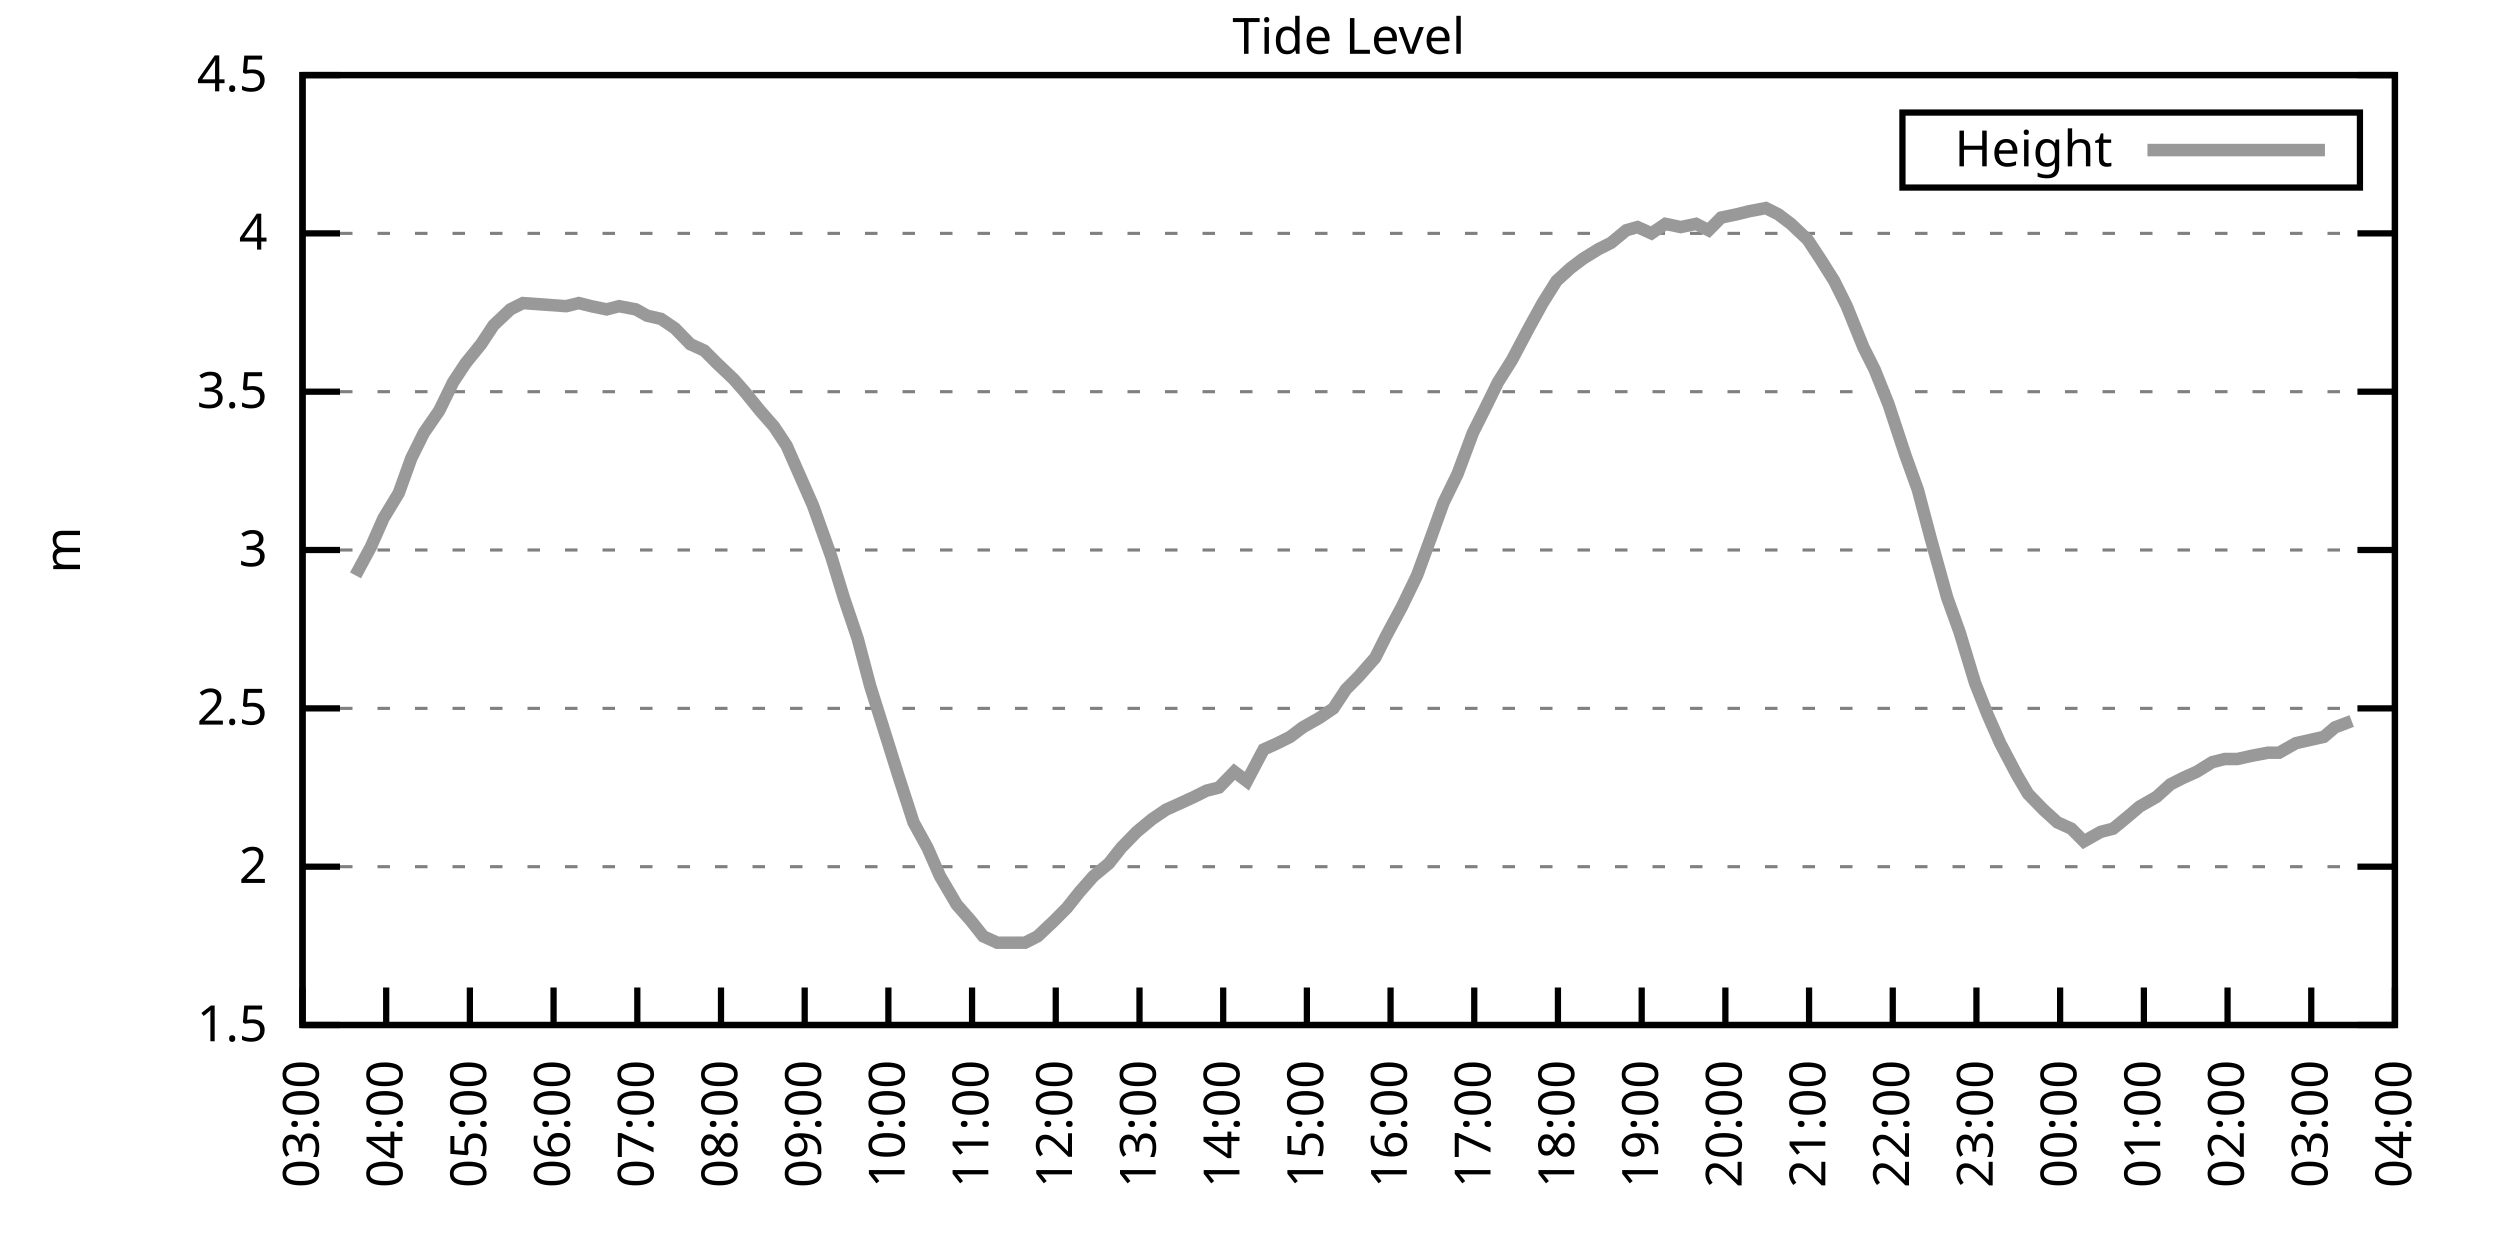
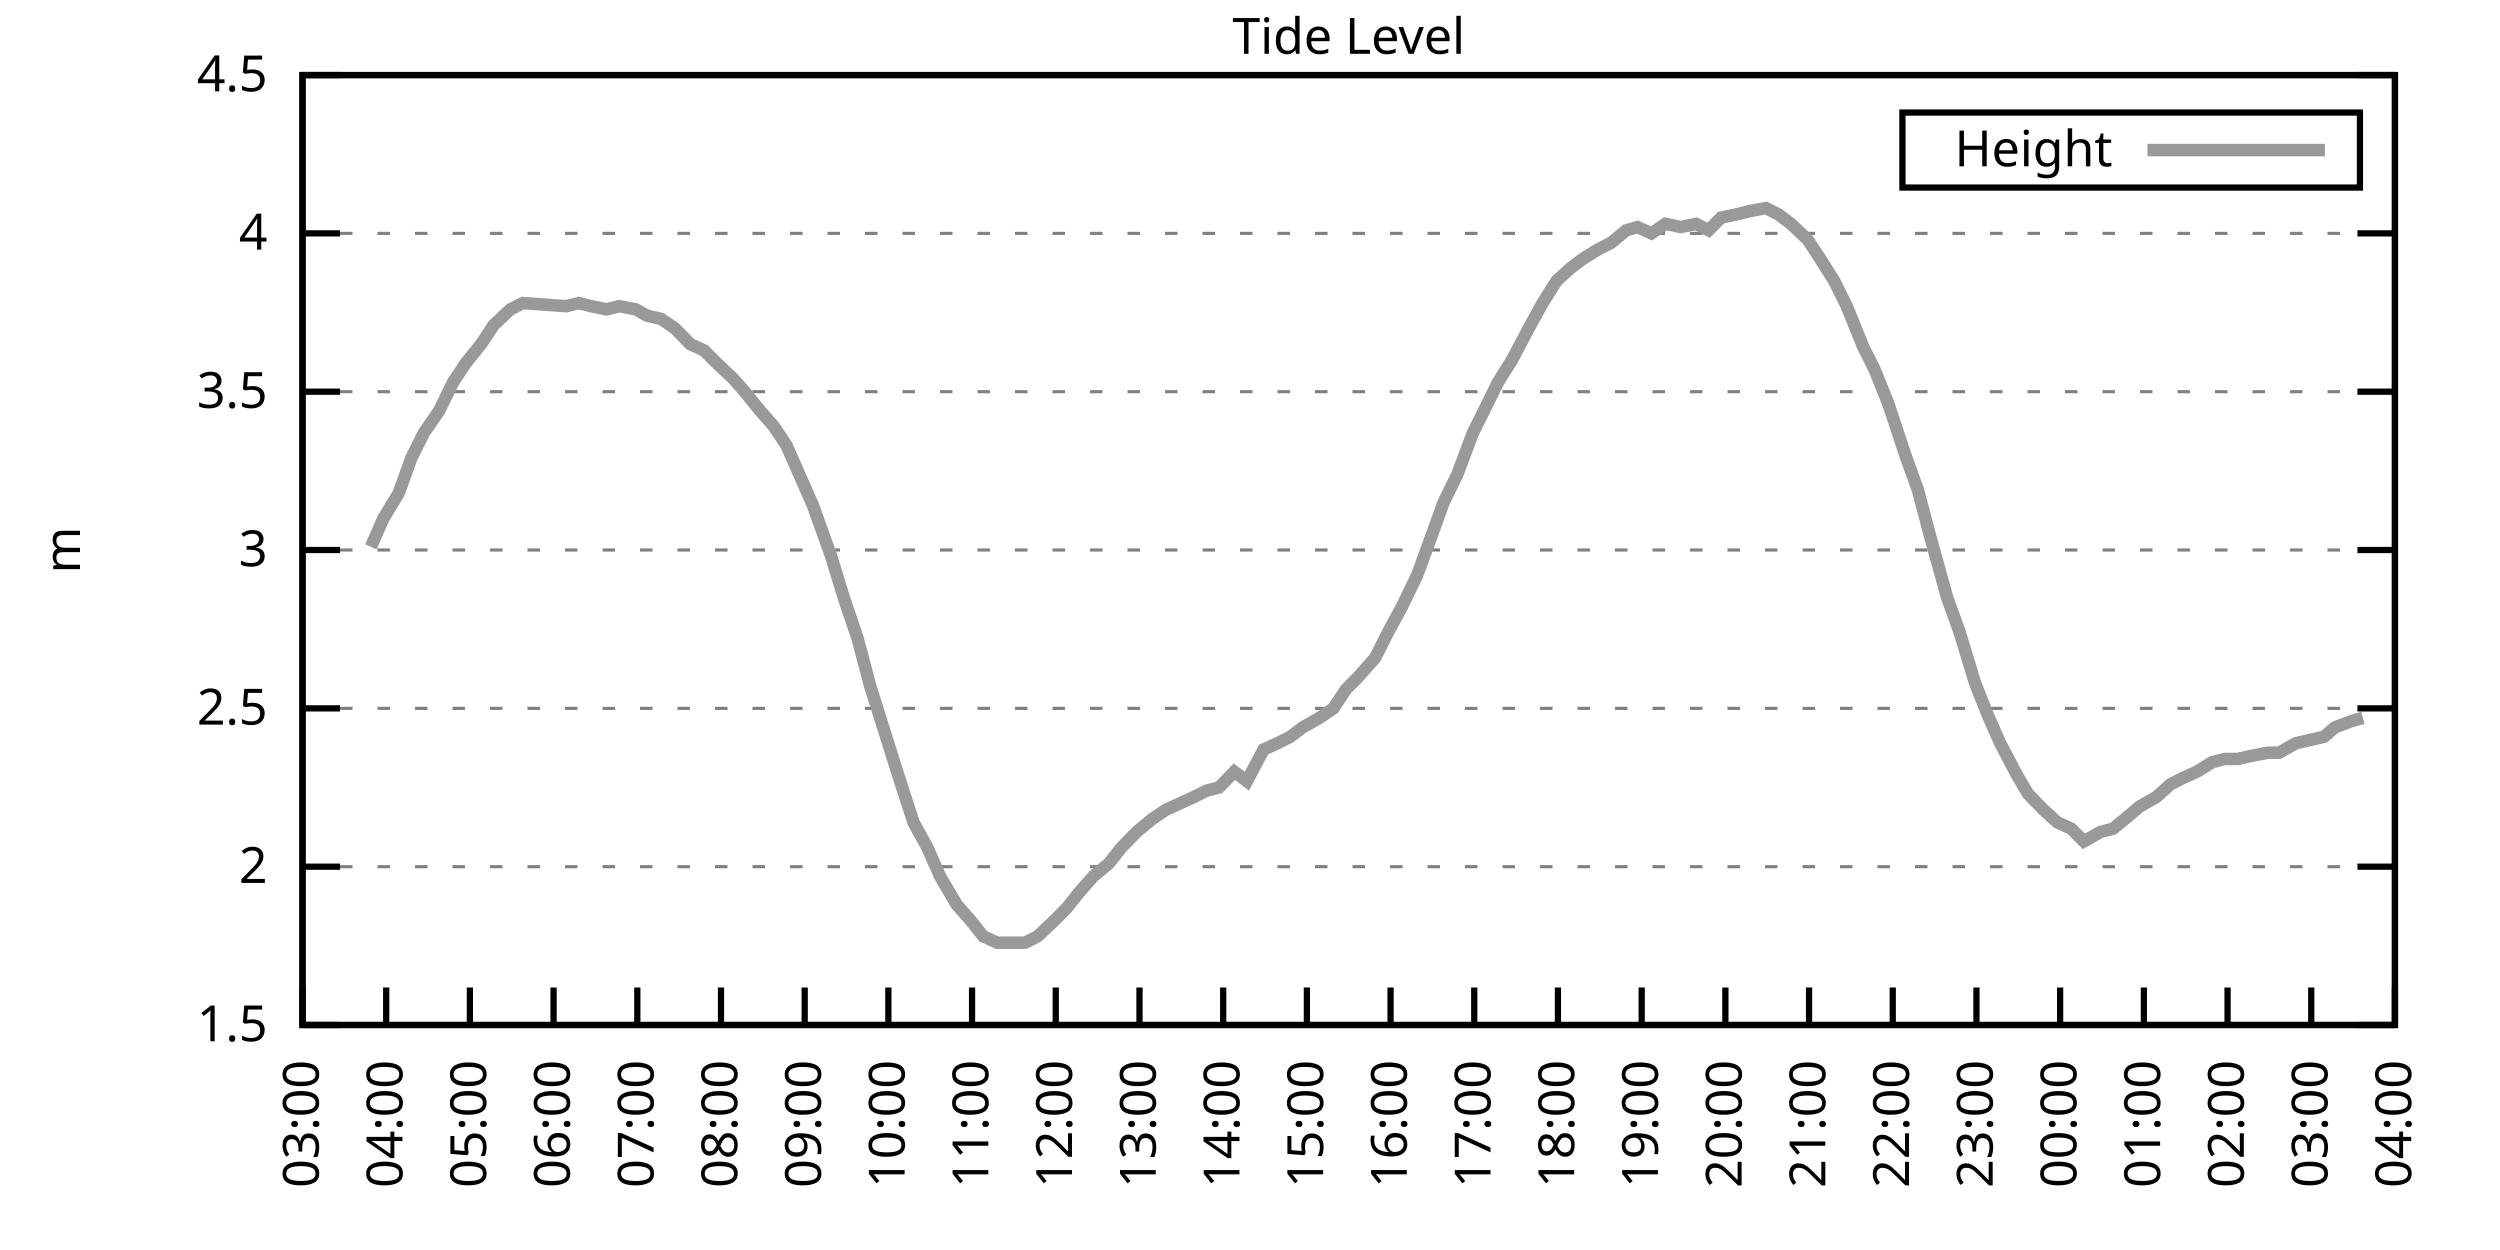
<svg xmlns="http://www.w3.org/2000/svg" xmlns:xlink="http://www.w3.org/1999/xlink" width="400" height="200" viewBox="0 0 400 200">
  <g id="gnuplot_canvas">
    <rect x="0" y="0" width="400" height="200" fill="none" />
    <defs>
      <circle id="gpDot" r="0.5" stroke-width="0.5" stroke="currentColor" />
      <path id="gpPt0" stroke-width="0.333" stroke="currentColor" d="M-1,0 h2 M0,-1 v2" />
      <path id="gpPt1" stroke-width="0.333" stroke="currentColor" d="M-1,-1 L1,1 M1,-1 L-1,1" />
      <path id="gpPt2" stroke-width="0.333" stroke="currentColor" d="M-1,0 L1,0 M0,-1 L0,1 M-1,-1 L1,1 M-1,1 L1,-1" />
      <rect id="gpPt3" stroke-width="0.333" stroke="currentColor" x="-1" y="-1" width="2" height="2" />
      <rect id="gpPt4" stroke-width="0.333" stroke="currentColor" fill="currentColor" x="-1" y="-1" width="2" height="2" />
      <circle id="gpPt5" stroke-width="0.333" stroke="currentColor" cx="0" cy="0" r="1" />
      <use xlink:href="#gpPt5" id="gpPt6" fill="currentColor" stroke="none" />
      <path id="gpPt7" stroke-width="0.333" stroke="currentColor" d="M0,-1.33 L-1.33,0.67 L1.33,0.67 z" />
      <use xlink:href="#gpPt7" id="gpPt8" fill="currentColor" stroke="none" />
      <use xlink:href="#gpPt7" id="gpPt9" stroke="currentColor" transform="rotate(180)" />
      <use xlink:href="#gpPt9" id="gpPt10" fill="currentColor" stroke="none" />
      <use xlink:href="#gpPt3" id="gpPt11" stroke="currentColor" transform="rotate(45)" />
      <use xlink:href="#gpPt11" id="gpPt12" fill="currentColor" stroke="none" />
      <path id="gpPt13" stroke-width="0.333" stroke="currentColor" d="M0,1.330 L1.265,0.411 L0.782,-1.067 L-0.782,-1.076 L-1.265,0.411 z" />
      <use xlink:href="#gpPt13" id="gpPt14" fill="currentColor" stroke="none" />
      <filter id="textbox" filterUnits="objectBoundingBox" x="0" y="0" height="1" width="1">
        <feFlood flood-color="white" flood-opacity="1" result="bgnd" />
        <feComposite in="SourceGraphic" in2="bgnd" operator="atop" />
      </filter>
      <filter id="greybox" filterUnits="objectBoundingBox" x="0" y="0" height="1" width="1">
        <feFlood flood-color="lightgrey" flood-opacity="1" result="grey" />
        <feComposite in="SourceGraphic" in2="grey" operator="atop" />
      </filter>
    </defs>
    <g fill="none" color="white" stroke="currentColor" stroke-width="1.00" stroke-linecap="butt" stroke-linejoin="miter">
</g>
    <g fill="none" color="black" stroke="currentColor" stroke-width="1.00" stroke-linecap="butt" stroke-linejoin="miter">
      <g stroke="none" shape-rendering="crispEdges">
        <polygon fill="rgb(255, 255, 255)" points="48.40,164.00 383.18,164.00 383.18,12.02 48.40,12.02 " />
      </g>
    </g>
    <g fill="none" color="black" stroke="currentColor" stroke-width="1.00" stroke-linecap="butt" stroke-linejoin="miter">
</g>
    <g fill="none" color="black" stroke="black" stroke-width="0.50" stroke-linecap="butt" stroke-linejoin="miter">
</g>
    <g fill="none" color="gray" stroke="currentColor" stroke-width="0.50" stroke-linecap="butt" stroke-linejoin="miter">
      <path stroke="gray" stroke-dasharray="2,4" class="gridline" d="M48.40,164.00 L383.19,164.00  " />
    </g>
    <g fill="none" color="gray" stroke="gray" stroke-width="1.00" stroke-linecap="butt" stroke-linejoin="miter">
</g>
    <g fill="none" color="black" stroke="currentColor" stroke-width="1.00" stroke-linecap="butt" stroke-linejoin="miter">
      <path stroke="black" d="M48.40,164.00 L54.40,164.00 M383.19,164.00 L377.19,164.00  " />
      <g transform="translate(42.80,166.60)" stroke="none" fill="black" font-family="Sans" font-size="8.00" text-anchor="end">
        <text>
          <tspan font-family="Sans"> 1.5</tspan>
        </text>
      </g>
    </g>
    <g fill="none" color="black" stroke="currentColor" stroke-width="1.00" stroke-linecap="butt" stroke-linejoin="miter">
</g>
    <g fill="none" color="black" stroke="black" stroke-width="0.50" stroke-linecap="butt" stroke-linejoin="miter">
</g>
    <g fill="none" color="gray" stroke="currentColor" stroke-width="0.50" stroke-linecap="butt" stroke-linejoin="miter">
      <path stroke="gray" stroke-dasharray="2,4" class="gridline" d="M48.40,138.67 L383.19,138.67  " />
    </g>
    <g fill="none" color="gray" stroke="gray" stroke-width="1.00" stroke-linecap="butt" stroke-linejoin="miter">
</g>
    <g fill="none" color="black" stroke="currentColor" stroke-width="1.00" stroke-linecap="butt" stroke-linejoin="miter">
      <path stroke="black" d="M48.40,138.67 L54.40,138.67 M383.19,138.67 L377.19,138.67  " />
      <g transform="translate(42.80,141.27)" stroke="none" fill="black" font-family="Sans" font-size="8.00" text-anchor="end">
        <text>
          <tspan font-family="Sans"> 2</tspan>
        </text>
      </g>
    </g>
    <g fill="none" color="black" stroke="currentColor" stroke-width="1.00" stroke-linecap="butt" stroke-linejoin="miter">
</g>
    <g fill="none" color="black" stroke="black" stroke-width="0.50" stroke-linecap="butt" stroke-linejoin="miter">
</g>
    <g fill="none" color="gray" stroke="currentColor" stroke-width="0.50" stroke-linecap="butt" stroke-linejoin="miter">
      <path stroke="gray" stroke-dasharray="2,4" class="gridline" d="M48.40,113.34 L383.19,113.34  " />
    </g>
    <g fill="none" color="gray" stroke="gray" stroke-width="1.00" stroke-linecap="butt" stroke-linejoin="miter">
</g>
    <g fill="none" color="black" stroke="currentColor" stroke-width="1.00" stroke-linecap="butt" stroke-linejoin="miter">
      <path stroke="black" d="M48.40,113.34 L54.40,113.34 M383.19,113.34 L377.19,113.34  " />
      <g transform="translate(42.80,115.94)" stroke="none" fill="black" font-family="Sans" font-size="8.00" text-anchor="end">
        <text>
          <tspan font-family="Sans"> 2.5</tspan>
        </text>
      </g>
    </g>
    <g fill="none" color="black" stroke="currentColor" stroke-width="1.00" stroke-linecap="butt" stroke-linejoin="miter">
</g>
    <g fill="none" color="black" stroke="black" stroke-width="0.50" stroke-linecap="butt" stroke-linejoin="miter">
</g>
    <g fill="none" color="gray" stroke="currentColor" stroke-width="0.50" stroke-linecap="butt" stroke-linejoin="miter">
      <path stroke="gray" stroke-dasharray="2,4" class="gridline" d="M48.40,88.00 L383.19,88.00  " />
    </g>
    <g fill="none" color="gray" stroke="gray" stroke-width="1.00" stroke-linecap="butt" stroke-linejoin="miter">
</g>
    <g fill="none" color="black" stroke="currentColor" stroke-width="1.00" stroke-linecap="butt" stroke-linejoin="miter">
      <path stroke="black" d="M48.40,88.00 L54.40,88.00 M383.19,88.00 L377.19,88.00  " />
      <g transform="translate(42.80,90.60)" stroke="none" fill="black" font-family="Sans" font-size="8.00" text-anchor="end">
        <text>
          <tspan font-family="Sans"> 3</tspan>
        </text>
      </g>
    </g>
    <g fill="none" color="black" stroke="currentColor" stroke-width="1.00" stroke-linecap="butt" stroke-linejoin="miter">
</g>
    <g fill="none" color="black" stroke="black" stroke-width="0.50" stroke-linecap="butt" stroke-linejoin="miter">
</g>
    <g fill="none" color="gray" stroke="currentColor" stroke-width="0.50" stroke-linecap="butt" stroke-linejoin="miter">
      <path stroke="gray" stroke-dasharray="2,4" class="gridline" d="M48.40,62.67 L383.19,62.67  " />
    </g>
    <g fill="none" color="gray" stroke="gray" stroke-width="1.00" stroke-linecap="butt" stroke-linejoin="miter">
</g>
    <g fill="none" color="black" stroke="currentColor" stroke-width="1.00" stroke-linecap="butt" stroke-linejoin="miter">
      <path stroke="black" d="M48.40,62.67 L54.40,62.67 M383.19,62.67 L377.19,62.67  " />
      <g transform="translate(42.80,65.27)" stroke="none" fill="black" font-family="Sans" font-size="8.00" text-anchor="end">
        <text>
          <tspan font-family="Sans"> 3.5</tspan>
        </text>
      </g>
    </g>
    <g fill="none" color="black" stroke="currentColor" stroke-width="1.00" stroke-linecap="butt" stroke-linejoin="miter">
</g>
    <g fill="none" color="black" stroke="black" stroke-width="0.50" stroke-linecap="butt" stroke-linejoin="miter">
</g>
    <g fill="none" color="gray" stroke="currentColor" stroke-width="0.50" stroke-linecap="butt" stroke-linejoin="miter">
      <path stroke="gray" stroke-dasharray="2,4" class="gridline" d="M48.40,37.34 L383.19,37.34  " />
    </g>
    <g fill="none" color="gray" stroke="gray" stroke-width="1.00" stroke-linecap="butt" stroke-linejoin="miter">
</g>
    <g fill="none" color="black" stroke="currentColor" stroke-width="1.00" stroke-linecap="butt" stroke-linejoin="miter">
      <path stroke="black" d="M48.40,37.34 L54.40,37.34 M383.19,37.34 L377.19,37.34  " />
      <g transform="translate(42.80,39.94)" stroke="none" fill="black" font-family="Sans" font-size="8.00" text-anchor="end">
        <text>
          <tspan font-family="Sans"> 4</tspan>
        </text>
      </g>
    </g>
    <g fill="none" color="black" stroke="currentColor" stroke-width="1.00" stroke-linecap="butt" stroke-linejoin="miter">
</g>
    <g fill="none" color="black" stroke="black" stroke-width="0.50" stroke-linecap="butt" stroke-linejoin="miter">
</g>
    <g fill="none" color="gray" stroke="currentColor" stroke-width="0.50" stroke-linecap="butt" stroke-linejoin="miter">
      <path stroke="gray" stroke-dasharray="2,4" class="gridline" d="M48.40,12.01 L383.19,12.01  " />
    </g>
    <g fill="none" color="gray" stroke="gray" stroke-width="1.00" stroke-linecap="butt" stroke-linejoin="miter">
</g>
    <g fill="none" color="black" stroke="currentColor" stroke-width="1.00" stroke-linecap="butt" stroke-linejoin="miter">
      <path stroke="black" d="M48.40,12.01 L54.40,12.01 M383.19,12.01 L377.19,12.01  " />
      <g transform="translate(42.80,14.61)" stroke="none" fill="black" font-family="Sans" font-size="8.00" text-anchor="end">
        <text>
          <tspan font-family="Sans"> 4.5</tspan>
        </text>
      </g>
    </g>
    <g fill="none" color="black" stroke="currentColor" stroke-width="1.00" stroke-linecap="butt" stroke-linejoin="miter">
      <path stroke="black" d="M48.40,164.00 L48.40,158.00  " />
      <g transform="translate(51.00,169.60) rotate(270.00)" stroke="none" fill="black" font-family="Sans" font-size="8.00" text-anchor="end">
        <text>
          <tspan font-family="Sans">03:00</tspan>
        </text>
      </g>
    </g>
    <g fill="none" color="black" stroke="currentColor" stroke-width="1.00" stroke-linecap="butt" stroke-linejoin="miter">
      <path stroke="black" d="M61.79,164.00 L61.79,158.00  " />
      <g transform="translate(64.39,169.60) rotate(270.00)" stroke="none" fill="black" font-family="Sans" font-size="8.00" text-anchor="end">
        <text>
          <tspan font-family="Sans">04:00</tspan>
        </text>
      </g>
    </g>
    <g fill="none" color="black" stroke="currentColor" stroke-width="1.00" stroke-linecap="butt" stroke-linejoin="miter">
      <path stroke="black" d="M75.18,164.00 L75.18,158.00  " />
      <g transform="translate(77.78,169.60) rotate(270.00)" stroke="none" fill="black" font-family="Sans" font-size="8.00" text-anchor="end">
        <text>
          <tspan font-family="Sans">05:00</tspan>
        </text>
      </g>
    </g>
    <g fill="none" color="black" stroke="currentColor" stroke-width="1.00" stroke-linecap="butt" stroke-linejoin="miter">
      <path stroke="black" d="M88.57,164.00 L88.57,158.00  " />
      <g transform="translate(91.17,169.60) rotate(270.00)" stroke="none" fill="black" font-family="Sans" font-size="8.00" text-anchor="end">
        <text>
          <tspan font-family="Sans">06:00</tspan>
        </text>
      </g>
    </g>
    <g fill="none" color="black" stroke="currentColor" stroke-width="1.00" stroke-linecap="butt" stroke-linejoin="miter">
      <path stroke="black" d="M101.97,164.00 L101.97,158.00  " />
      <g transform="translate(104.57,169.60) rotate(270.00)" stroke="none" fill="black" font-family="Sans" font-size="8.00" text-anchor="end">
        <text>
          <tspan font-family="Sans">07:00</tspan>
        </text>
      </g>
    </g>
    <g fill="none" color="black" stroke="currentColor" stroke-width="1.00" stroke-linecap="butt" stroke-linejoin="miter">
      <path stroke="black" d="M115.36,164.00 L115.36,158.00  " />
      <g transform="translate(117.96,169.60) rotate(270.00)" stroke="none" fill="black" font-family="Sans" font-size="8.00" text-anchor="end">
        <text>
          <tspan font-family="Sans">08:00</tspan>
        </text>
      </g>
    </g>
    <g fill="none" color="black" stroke="currentColor" stroke-width="1.00" stroke-linecap="butt" stroke-linejoin="miter">
      <path stroke="black" d="M128.75,164.00 L128.75,158.00  " />
      <g transform="translate(131.35,169.60) rotate(270.00)" stroke="none" fill="black" font-family="Sans" font-size="8.00" text-anchor="end">
        <text>
          <tspan font-family="Sans">09:00</tspan>
        </text>
      </g>
    </g>
    <g fill="none" color="black" stroke="currentColor" stroke-width="1.00" stroke-linecap="butt" stroke-linejoin="miter">
      <path stroke="black" d="M142.14,164.00 L142.14,158.00  " />
      <g transform="translate(144.74,169.60) rotate(270.00)" stroke="none" fill="black" font-family="Sans" font-size="8.00" text-anchor="end">
        <text>
          <tspan font-family="Sans">10:00</tspan>
        </text>
      </g>
    </g>
    <g fill="none" color="black" stroke="currentColor" stroke-width="1.00" stroke-linecap="butt" stroke-linejoin="miter">
      <path stroke="black" d="M155.53,164.00 L155.53,158.00  " />
      <g transform="translate(158.13,169.60) rotate(270.00)" stroke="none" fill="black" font-family="Sans" font-size="8.00" text-anchor="end">
        <text>
          <tspan font-family="Sans">11:00</tspan>
        </text>
      </g>
    </g>
    <g fill="none" color="black" stroke="currentColor" stroke-width="1.00" stroke-linecap="butt" stroke-linejoin="miter">
      <path stroke="black" d="M168.92,164.00 L168.92,158.00  " />
      <g transform="translate(171.52,169.60) rotate(270.00)" stroke="none" fill="black" font-family="Sans" font-size="8.00" text-anchor="end">
        <text>
          <tspan font-family="Sans">12:00</tspan>
        </text>
      </g>
    </g>
    <g fill="none" color="black" stroke="currentColor" stroke-width="1.00" stroke-linecap="butt" stroke-linejoin="miter">
      <path stroke="black" d="M182.32,164.00 L182.32,158.00  " />
      <g transform="translate(184.92,169.60) rotate(270.00)" stroke="none" fill="black" font-family="Sans" font-size="8.00" text-anchor="end">
        <text>
          <tspan font-family="Sans">13:00</tspan>
        </text>
      </g>
    </g>
    <g fill="none" color="black" stroke="currentColor" stroke-width="1.00" stroke-linecap="butt" stroke-linejoin="miter">
      <path stroke="black" d="M195.71,164.00 L195.71,158.00  " />
      <g transform="translate(198.31,169.60) rotate(270.00)" stroke="none" fill="black" font-family="Sans" font-size="8.00" text-anchor="end">
        <text>
          <tspan font-family="Sans">14:00</tspan>
        </text>
      </g>
    </g>
    <g fill="none" color="black" stroke="currentColor" stroke-width="1.00" stroke-linecap="butt" stroke-linejoin="miter">
      <path stroke="black" d="M209.10,164.00 L209.10,158.00  " />
      <g transform="translate(211.70,169.60) rotate(270.00)" stroke="none" fill="black" font-family="Sans" font-size="8.00" text-anchor="end">
        <text>
          <tspan font-family="Sans">15:00</tspan>
        </text>
      </g>
    </g>
    <g fill="none" color="black" stroke="currentColor" stroke-width="1.00" stroke-linecap="butt" stroke-linejoin="miter">
      <path stroke="black" d="M222.49,164.00 L222.49,158.00  " />
      <g transform="translate(225.09,169.60) rotate(270.00)" stroke="none" fill="black" font-family="Sans" font-size="8.00" text-anchor="end">
        <text>
          <tspan font-family="Sans">16:00</tspan>
        </text>
      </g>
    </g>
    <g fill="none" color="black" stroke="currentColor" stroke-width="1.00" stroke-linecap="butt" stroke-linejoin="miter">
      <path stroke="black" d="M235.88,164.00 L235.88,158.00  " />
      <g transform="translate(238.48,169.60) rotate(270.00)" stroke="none" fill="black" font-family="Sans" font-size="8.00" text-anchor="end">
        <text>
          <tspan font-family="Sans">17:00</tspan>
        </text>
      </g>
    </g>
    <g fill="none" color="black" stroke="currentColor" stroke-width="1.00" stroke-linecap="butt" stroke-linejoin="miter">
      <path stroke="black" d="M249.27,164.00 L249.27,158.00  " />
      <g transform="translate(251.87,169.60) rotate(270.00)" stroke="none" fill="black" font-family="Sans" font-size="8.00" text-anchor="end">
        <text>
          <tspan font-family="Sans">18:00</tspan>
        </text>
      </g>
    </g>
    <g fill="none" color="black" stroke="currentColor" stroke-width="1.00" stroke-linecap="butt" stroke-linejoin="miter">
      <path stroke="black" d="M262.67,164.00 L262.67,158.00  " />
      <g transform="translate(265.27,169.60) rotate(270.00)" stroke="none" fill="black" font-family="Sans" font-size="8.00" text-anchor="end">
        <text>
          <tspan font-family="Sans">19:00</tspan>
        </text>
      </g>
    </g>
    <g fill="none" color="black" stroke="currentColor" stroke-width="1.00" stroke-linecap="butt" stroke-linejoin="miter">
      <path stroke="black" d="M276.06,164.00 L276.06,158.00  " />
      <g transform="translate(278.66,169.60) rotate(270.00)" stroke="none" fill="black" font-family="Sans" font-size="8.00" text-anchor="end">
        <text>
          <tspan font-family="Sans">20:00</tspan>
        </text>
      </g>
    </g>
    <g fill="none" color="black" stroke="currentColor" stroke-width="1.00" stroke-linecap="butt" stroke-linejoin="miter">
      <path stroke="black" d="M289.45,164.00 L289.45,158.00  " />
      <g transform="translate(292.05,169.60) rotate(270.00)" stroke="none" fill="black" font-family="Sans" font-size="8.00" text-anchor="end">
        <text>
          <tspan font-family="Sans">21:00</tspan>
        </text>
      </g>
    </g>
    <g fill="none" color="black" stroke="currentColor" stroke-width="1.00" stroke-linecap="butt" stroke-linejoin="miter">
      <path stroke="black" d="M302.84,164.00 L302.84,158.00  " />
      <g transform="translate(305.44,169.60) rotate(270.00)" stroke="none" fill="black" font-family="Sans" font-size="8.00" text-anchor="end">
        <text>
          <tspan font-family="Sans">22:00</tspan>
        </text>
      </g>
    </g>
    <g fill="none" color="black" stroke="currentColor" stroke-width="1.00" stroke-linecap="butt" stroke-linejoin="miter">
      <path stroke="black" d="M316.23,164.00 L316.23,158.00  " />
      <g transform="translate(318.83,169.60) rotate(270.00)" stroke="none" fill="black" font-family="Sans" font-size="8.00" text-anchor="end">
        <text>
          <tspan font-family="Sans">23:00</tspan>
        </text>
      </g>
    </g>
    <g fill="none" color="black" stroke="currentColor" stroke-width="1.00" stroke-linecap="butt" stroke-linejoin="miter">
      <path stroke="black" d="M329.62,164.00 L329.62,158.00  " />
      <g transform="translate(332.22,169.60) rotate(270.00)" stroke="none" fill="black" font-family="Sans" font-size="8.00" text-anchor="end">
        <text>
          <tspan font-family="Sans">00:00</tspan>
        </text>
      </g>
    </g>
    <g fill="none" color="black" stroke="currentColor" stroke-width="1.00" stroke-linecap="butt" stroke-linejoin="miter">
      <path stroke="black" d="M343.02,164.00 L343.02,158.00  " />
      <g transform="translate(345.62,169.60) rotate(270.00)" stroke="none" fill="black" font-family="Sans" font-size="8.00" text-anchor="end">
        <text>
          <tspan font-family="Sans">01:00</tspan>
        </text>
      </g>
    </g>
    <g fill="none" color="black" stroke="currentColor" stroke-width="1.00" stroke-linecap="butt" stroke-linejoin="miter">
      <path stroke="black" d="M356.41,164.00 L356.41,158.00  " />
      <g transform="translate(359.01,169.60) rotate(270.00)" stroke="none" fill="black" font-family="Sans" font-size="8.00" text-anchor="end">
        <text>
          <tspan font-family="Sans">02:00</tspan>
        </text>
      </g>
    </g>
    <g fill="none" color="black" stroke="currentColor" stroke-width="1.00" stroke-linecap="butt" stroke-linejoin="miter">
      <path stroke="black" d="M369.80,164.00 L369.80,158.00  " />
      <g transform="translate(372.40,169.60) rotate(270.00)" stroke="none" fill="black" font-family="Sans" font-size="8.00" text-anchor="end">
        <text>
          <tspan font-family="Sans">03:00</tspan>
        </text>
      </g>
    </g>
    <g fill="none" color="black" stroke="currentColor" stroke-width="1.00" stroke-linecap="butt" stroke-linejoin="miter">
      <path stroke="black" d="M383.19,164.00 L383.19,158.00  " />
      <g transform="translate(385.79,169.60) rotate(270.00)" stroke="none" fill="black" font-family="Sans" font-size="8.00" text-anchor="end">
        <text>
          <tspan font-family="Sans">04:00</tspan>
        </text>
      </g>
    </g>
    <g fill="none" color="black" stroke="currentColor" stroke-width="1.00" stroke-linecap="butt" stroke-linejoin="miter">
</g>
    <g fill="none" color="black" stroke="currentColor" stroke-width="1.00" stroke-linecap="butt" stroke-linejoin="miter">
      <path stroke="black" d="M48.40,12.01 L48.40,164.00 L383.19,164.00 L383.19,12.01 L48.40,12.01 Z  " />
    </g>
    <g fill="none" color="black" stroke="currentColor" stroke-width="1.00" stroke-linecap="butt" stroke-linejoin="miter">
</g>
    <g fill="none" color="black" stroke="currentColor" stroke-width="1.00" stroke-linecap="butt" stroke-linejoin="miter">
      <path stroke="black" d="M304.39,30.01 L304.39,18.01 L377.59,18.01 L377.59,30.01 L304.39,30.01 Z  " />
    </g>
    <g id="Tide_level_plot_1">
      <g fill="none" color="white" stroke="black" stroke-width="2.00" stroke-linecap="butt" stroke-linejoin="miter">
</g>
      <g fill="none" color="black" stroke="currentColor" stroke-width="2.00" stroke-linecap="butt" stroke-linejoin="miter">
        <g transform="translate(337.99,26.61)" stroke="none" fill="black" font-family="Sans" font-size="8.00" text-anchor="end">
          <text>
            <tspan font-family="Sans">Height</tspan>
          </text>
        </g>
      </g>
      <g fill="none" color="black" stroke="currentColor" stroke-width="2.00" stroke-linecap="butt" stroke-linejoin="miter">
-         <path stroke="rgb(153, 153, 153)" d="M343.59,24.01 L371.99,24.01 M56.88,92.06 L59.34,87.50 L61.35,82.94 L63.80,78.89 L65.81,73.31 L67.82,69.26   L70.27,65.71 L72.50,61.15 L74.51,58.11 L76.97,55.07 L78.98,52.03 L81.66,49.50 L83.66,48.49 L90.58,48.99   L92.59,48.49 L94.60,48.99 L97.06,49.50 L99.06,48.99 L101.74,49.50 L103.53,50.51 L105.76,51.02 L107.99,52.54   L110.45,55.07 L112.68,56.09 L114.69,58.11 L117.37,60.65 L119.15,62.67 L121.61,65.71 L123.84,68.25 L125.85,71.29   L128.08,76.35 L130.09,80.91 L132.99,89.02 L135.00,95.60 L137.23,102.19 L139.24,109.79 L141.47,116.88 L143.70,123.98   L146.16,131.58 L148.39,135.63 L150.40,140.19 L153.08,144.75 L155.31,147.28 L157.32,149.81 L159.55,150.83 L161.56,150.83   L164.01,150.83 L166.02,149.81 L168.70,147.28 L170.71,145.25 L172.72,142.72 L174.95,140.19 L177.41,138.16 L179.41,135.63   L181.87,133.10 L184.32,131.07 L186.56,129.55 L188.79,128.54 L191.02,127.52 L193.03,126.51 L195.04,126.00 L197.49,123.47   L199.50,124.99 L202.18,119.92 L204.41,118.91 L206.42,117.90 L208.43,116.38 L211.11,114.86 L213.34,113.34 L215.35,110.30   L217.36,108.27 L220.04,105.23 L221.82,101.68 L224.28,97.12 L226.73,92.06 L228.96,85.98 L230.97,80.41 L233.20,75.85   L235.66,69.26 L237.44,65.71 L239.68,61.15 L241.91,57.61 L244.59,52.54 L246.82,48.49 L249.05,44.94 L251.28,42.91   L253.29,41.39 L255.75,39.87 L257.76,38.86 L260.21,36.84 L262.00,36.33 L264.23,37.34 L266.46,35.82 L268.92,36.33   L271.37,35.82 L273.38,36.84 L275.39,34.81 L277.84,34.30 L279.85,33.80 L282.53,33.29 L284.54,34.30 L286.55,35.82   L289.23,38.35 L291.23,41.39 L293.47,44.94 L295.48,48.99 L298.15,55.58 L299.94,59.13 L302.17,64.70 L304.85,72.81   L306.86,78.38 L308.87,85.98 L311.54,95.60 L313.55,101.18 L316.01,109.28 L318.02,114.35 L320.03,118.91 L322.70,123.98   L324.49,127.02 L326.95,129.55 L329.18,131.58 L331.41,132.59 L333.42,134.62 L336.10,133.10 L338.10,132.59 L340.56,130.56   L342.35,129.04 L345.02,127.52 L347.26,125.50 L349.26,124.48 L351.50,123.47 L353.95,121.95 L355.96,121.44 L357.97,121.44   L360.20,120.94 L362.88,120.43 L364.66,120.43 L367.34,118.91 L369.58,118.40 L371.81,117.90 L373.59,116.38 L376.27,115.36    " />
+         <path stroke="rgb(153, 153, 153)" d="M343.59,24.01 L371.99,24.01 M59.34,87.50 L61.35,82.94 L63.80,78.89 L65.81,73.31 L67.82,69.26 L70.27,65.71   L72.50,61.15 L74.51,58.11 L76.97,55.07 L78.98,52.03 L81.66,49.50 L83.66,48.49 L90.58,48.99 L92.59,48.49   L94.60,48.99 L97.06,49.50 L99.06,48.99 L101.74,49.50 L103.53,50.51 L105.76,51.02 L107.99,52.54 L110.45,55.07   L112.68,56.09 L114.69,58.11 L117.37,60.65 L119.15,62.67 L121.61,65.71 L123.84,68.25 L125.85,71.29 L128.08,76.35   L130.09,80.91 L132.99,89.02 L135.00,95.60 L137.23,102.19 L139.24,109.79 L141.47,116.88 L143.70,123.98 L146.16,131.58   L148.39,135.63 L150.40,140.19 L153.08,144.75 L155.31,147.28 L157.32,149.81 L159.55,150.83 L161.56,150.83 L164.01,150.83   L166.02,149.81 L168.70,147.28 L170.71,145.25 L172.72,142.72 L174.95,140.19 L177.41,138.16 L179.41,135.63 L181.87,133.10   L184.32,131.07 L186.56,129.55 L188.79,128.54 L191.02,127.52 L193.03,126.51 L195.04,126.00 L197.49,123.47 L199.50,124.99   L202.18,119.92 L204.41,118.91 L206.42,117.90 L208.43,116.38 L211.11,114.86 L213.34,113.34 L215.35,110.30 L217.36,108.27   L220.04,105.23 L221.82,101.68 L224.28,97.12 L226.73,92.06 L228.96,85.98 L230.97,80.41 L233.20,75.85 L235.66,69.26   L237.44,65.71 L239.68,61.15 L241.91,57.61 L244.59,52.54 L246.82,48.49 L249.05,44.94 L251.28,42.91 L253.29,41.39   L255.75,39.87 L257.76,38.86 L260.21,36.84 L262.00,36.33 L264.23,37.34 L266.46,35.82 L268.92,36.33 L271.37,35.82   L273.38,36.84 L275.39,34.81 L277.84,34.30 L279.85,33.80 L282.53,33.29 L284.54,34.30 L286.55,35.82 L289.23,38.35   L291.23,41.39 L293.47,44.94 L295.48,48.99 L298.15,55.58 L299.94,59.13 L302.17,64.70 L304.85,72.81 L306.86,78.38   L308.87,85.98 L311.54,95.60 L313.55,101.18 L316.01,109.28 L318.02,114.35 L320.03,118.91 L322.70,123.98 L324.49,127.02   L326.95,129.55 L329.18,131.58 L331.41,132.59 L333.42,134.62 L336.10,133.10 L338.10,132.59 L340.56,130.56 L342.35,129.04   L345.02,127.52 L347.26,125.50 L349.26,124.48 L351.50,123.47 L353.95,121.95 L355.96,121.44 L357.97,121.44 L360.20,120.94   L362.88,120.43 L364.66,120.43 L367.34,118.91 L369.58,118.40 L371.81,117.90 L373.59,116.38 L376.27,115.36 L378.06,114.86    " />
      </g>
    </g>
    <g fill="none" color="black" stroke="currentColor" stroke-width="2.00" stroke-linecap="butt" stroke-linejoin="miter">
</g>
    <g fill="none" color="black" stroke="black" stroke-width="1.00" stroke-linecap="butt" stroke-linejoin="miter">
</g>
    <g fill="none" color="black" stroke="currentColor" stroke-width="1.00" stroke-linecap="butt" stroke-linejoin="miter">
      <path stroke="black" d="M48.40,12.01 L48.40,164.00 L383.19,164.00 L383.19,12.01 L48.40,12.01 Z  " />
      <g transform="translate(12.80,88.01) rotate(270.00)" stroke="none" fill="black" font-family="Sans" font-size="8.00" text-anchor="middle">
        <text>
          <tspan font-family="Sans">m</tspan>
        </text>
      </g>
    </g>
    <g fill="none" color="black" stroke="currentColor" stroke-width="1.00" stroke-linecap="butt" stroke-linejoin="miter">
</g>
    <g fill="none" color="black" stroke="currentColor" stroke-width="1.00" stroke-linecap="butt" stroke-linejoin="miter">
      <g transform="translate(215.79,8.61)" stroke="none" fill="black" font-family="Sans" font-size="8.00" text-anchor="middle">
        <text>
          <tspan font-family="Sans">Tide Level</tspan>
        </text>
      </g>
    </g>
    <g fill="none" color="black" stroke="currentColor" stroke-width="1.00" stroke-linecap="butt" stroke-linejoin="miter">
</g>
  </g>
</svg>
